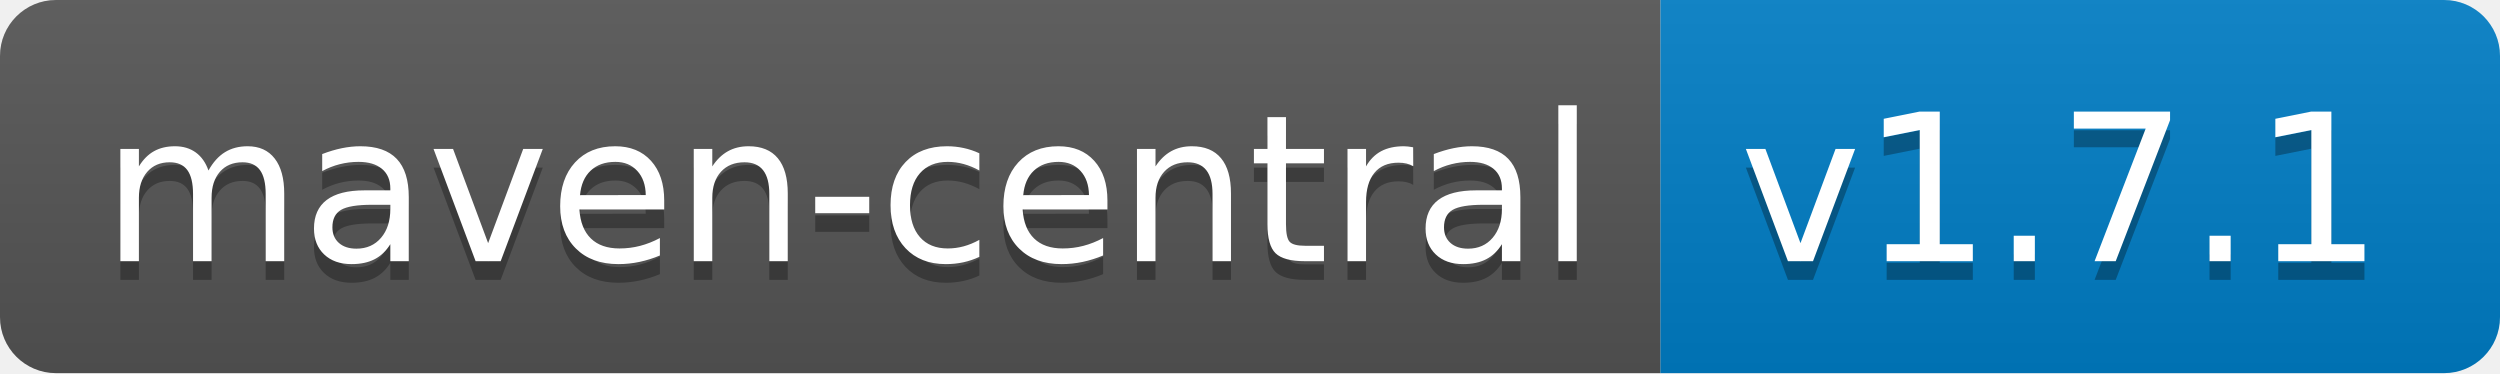
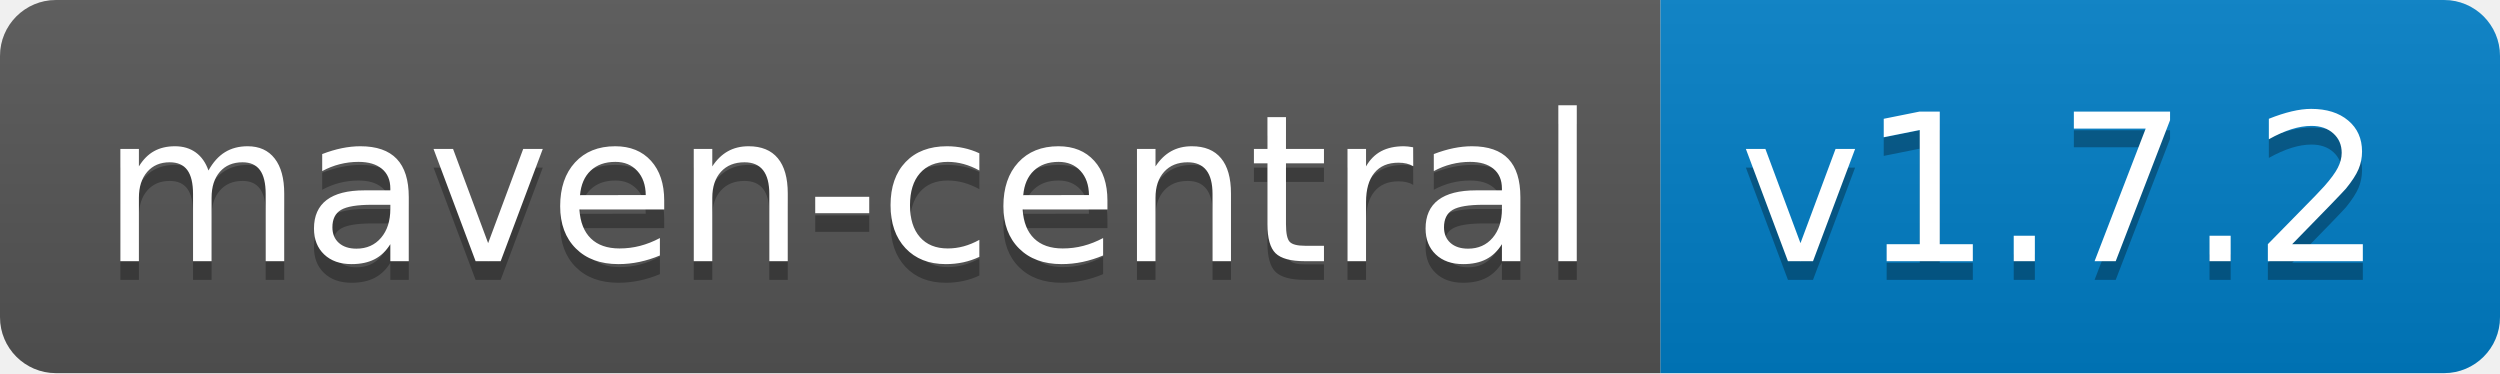
<svg xmlns="http://www.w3.org/2000/svg" width="134" height="20">
  <linearGradient id="b" x2="0" y2="100%">
    <stop offset="0" stop-color="#bbb" stop-opacity=".1" />
    <stop offset="1" stop-opacity=".1" />
  </linearGradient>
  <clipPath id="a">
    <rect width="134" height="20" rx="3" fill="#fff" />
  </clipPath>
  <g clip-path="url(#a)">
    <path fill="#555" d="M0 0h89v20H0z" />
    <path fill="#007ec6" d="M89 0h45v20H89z" />
    <path fill="url(#b)" d="M0 0h134v20H0z" />
  </g>
  <g fill="#fff" text-anchor="middle" font-family="DejaVu Sans,Verdana,Geneva,sans-serif" font-size="110">
    <text x="455" y="150" fill="#010101" fill-opacity=".3" transform="scale(.1)" textLength="790">maven-central</text>
    <text x="455" y="140" transform="scale(.1)" textLength="790">maven-central</text>
-     <text x="1105" y="150" fill="#010101" fill-opacity=".3" transform="scale(.1)" textLength="350">v1.7.1</text>
-     <text x="1105" y="140" transform="scale(.1)" textLength="350">v1.7.1</text>
+     <text x="1105" y="150" fill="#010101" fill-opacity=".3" transform="scale(.1)" textLength="350">v1.7.2</text>
+     <text x="1105" y="140" transform="scale(.1)" textLength="350">v1.7.2</text>
  </g>
</svg>
